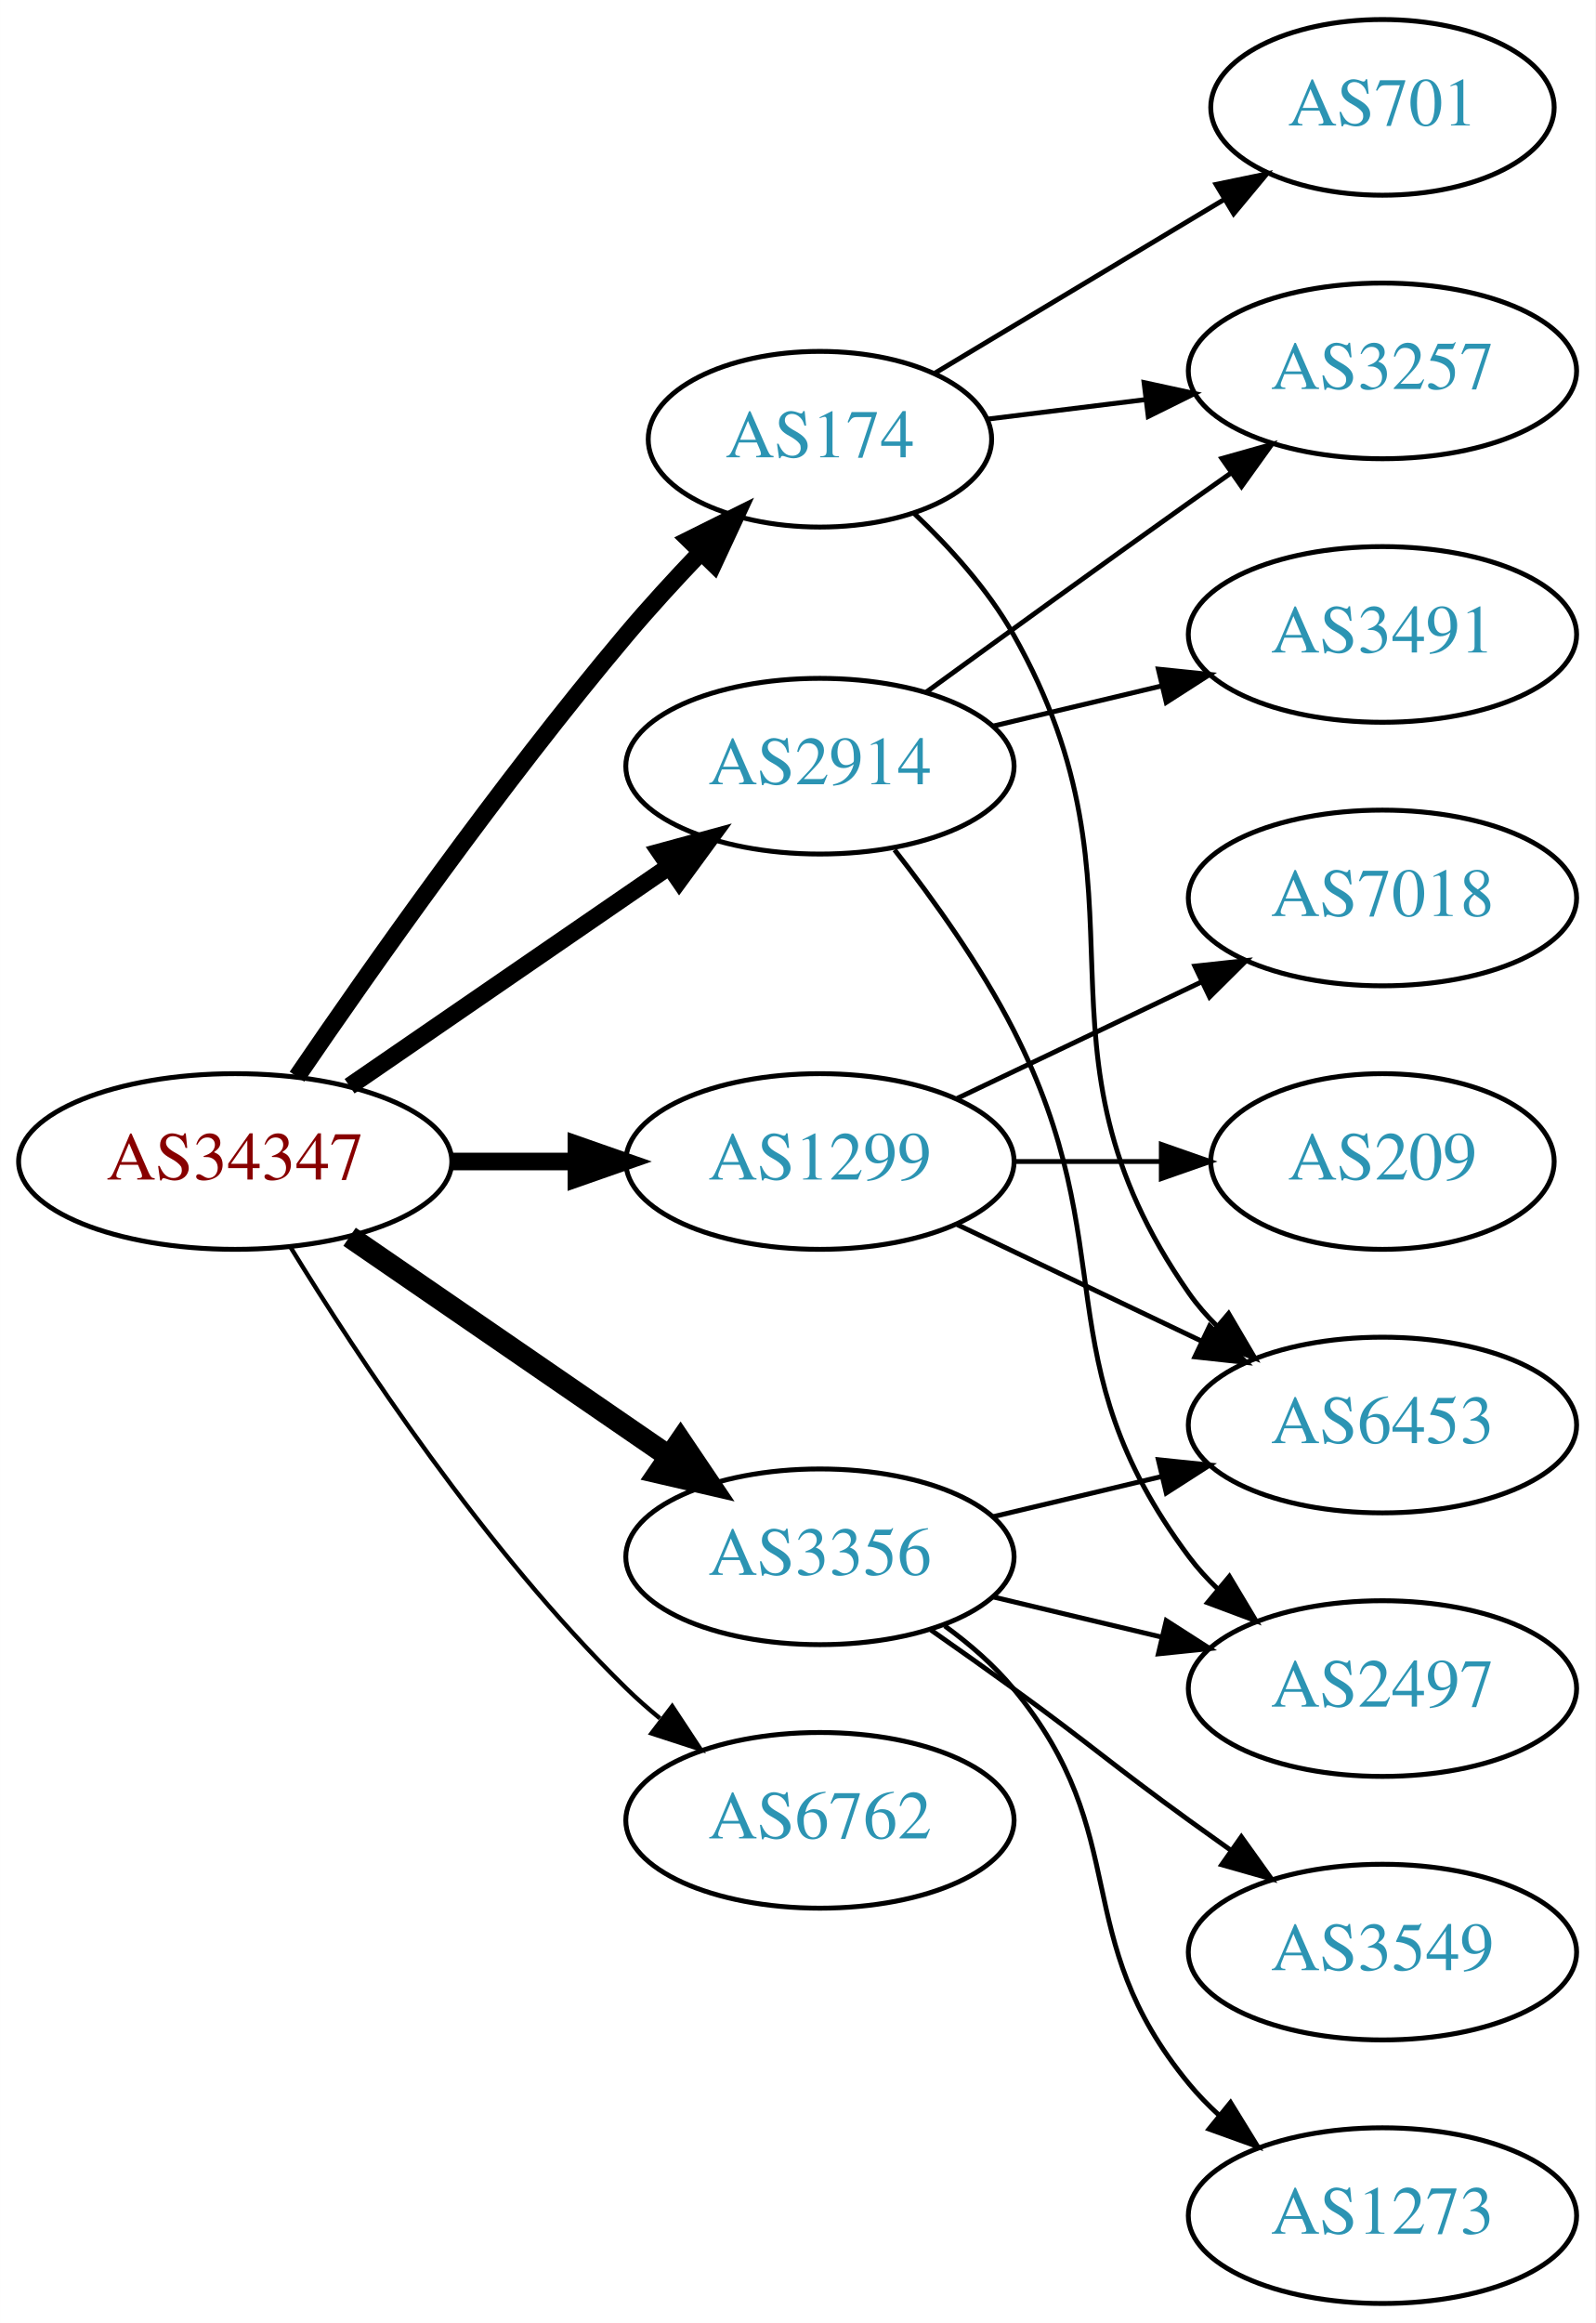
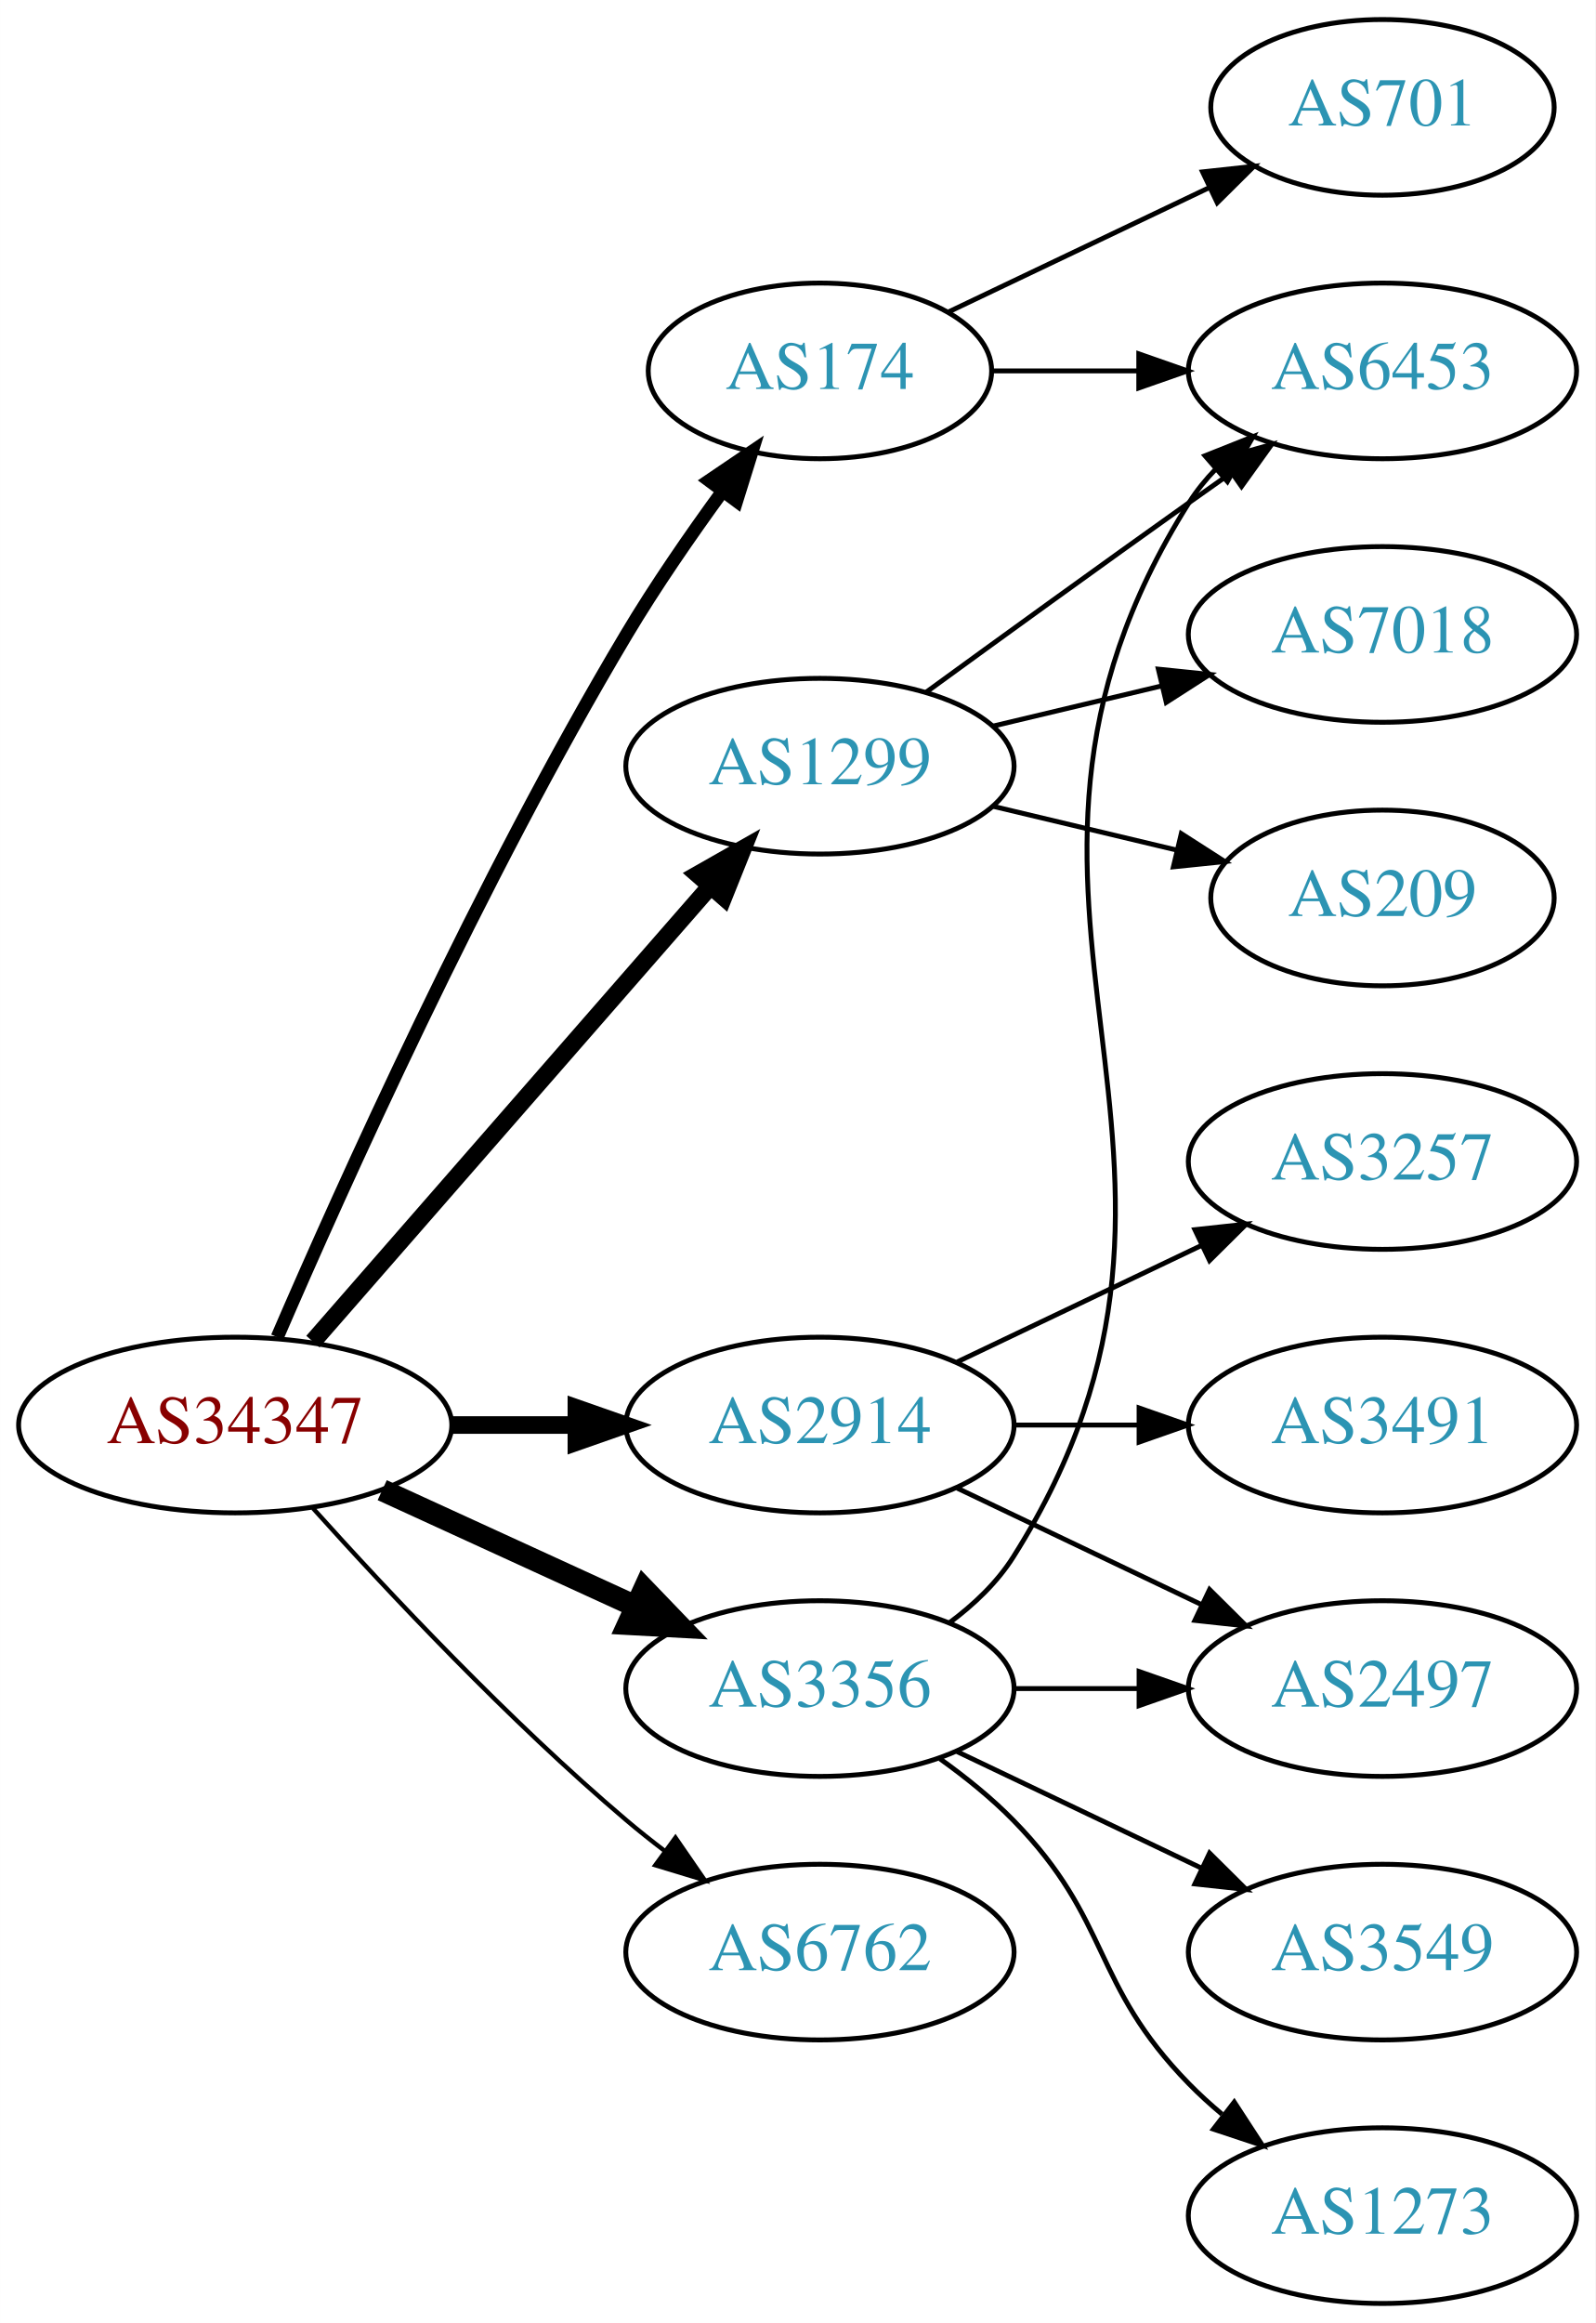
<svg xmlns="http://www.w3.org/2000/svg" xmlns:xlink="http://www.w3.org/1999/xlink" width="327pt" height="476pt" viewBox="0.00 0.00 326.98 476.00">
  <g id="graph0" class="graph" transform="scale(1 1) rotate(0) translate(4 472)">
    <polygon fill="white" stroke="none" points="-4,4 -4,-472 322.978,-472 322.978,4 -4,4" />
    <g id="node1" class="node">
      <g id="a_node1">
        <a xlink:href="/asn/34347" xlink:title="AS34347 ~ HALLAG Kommunal GmbH [AT]">
-           <ellipse fill="#ffffff" stroke="black" cx="44.196" cy="-234" rx="44.393" ry="18" />
-           <text text-anchor="middle" x="44.196" y="-230.3" font-family="Times,serif" font-size="14.00" fill="#880000">AS34347</text>
+           <ellipse fill="#ffffff" stroke="black" cx="44.196" cy="-180" rx="44.393" ry="18" />
+           <text text-anchor="middle" x="44.196" y="-176.3" font-family="Times,serif" font-size="14.00" fill="#880000">AS34347</text>
        </a>
      </g>
    </g>
    <g id="node2" class="node">
      <g id="a_node2">
        <a xlink:href="/asn/174" xlink:title="AS174 ~ Cogent Communications [US]">
-           <ellipse fill="#ffffff" stroke="black" cx="164.039" cy="-382" rx="35.194" ry="18" />
-           <text text-anchor="middle" x="164.039" y="-378.3" font-family="Times,serif" font-size="14.00" fill="#2c94b3">AS174</text>
+           <ellipse fill="#ffffff" stroke="black" cx="164.039" cy="-396" rx="35.194" ry="18" />
+           <text text-anchor="middle" x="164.039" y="-392.3" font-family="Times,serif" font-size="14.00" fill="#2c94b3">AS174</text>
        </a>
      </g>
    </g>
    <g id="edge1" class="edge">
-       <path fill="none" stroke="black" stroke-width="3.6" d="M56.855,-251.377C71.725,-273.182 98.615,-311.425 124.392,-342 129.076,-347.555 134.345,-353.301 139.451,-358.645" />
-       <polygon fill="black" stroke="black" stroke-width="3.6" points="137.244,-361.395 146.728,-366.118 142.259,-356.512 137.244,-361.395" />
+       <path fill="none" stroke="black" stroke-width="2.7" d="M52.818,-198.006C65.965,-228.458 94.397,-291.726 124.392,-342 130.301,-351.903 137.493,-362.312 144.063,-371.32" />
+       <polygon fill="black" stroke="black" stroke-width="2.7" points="141.338,-373.521 150.109,-379.464 146.958,-369.348 141.338,-373.521" />
    </g>
    <g id="node3" class="node">
      <g id="a_node3">
        <a xlink:href="/asn/1299" xlink:title="AS1299 ~ Telia Carrier [EU]">
-           <ellipse fill="#ffffff" stroke="black" cx="164.039" cy="-234" rx="39.794" ry="18" />
-           <text text-anchor="middle" x="164.039" y="-230.3" font-family="Times,serif" font-size="14.00" fill="#2c94b3">AS1299</text>
+           <ellipse fill="#ffffff" stroke="black" cx="164.039" cy="-315" rx="39.794" ry="18" />
+           <text text-anchor="middle" x="164.039" y="-311.3" font-family="Times,serif" font-size="14.00" fill="#2c94b3">AS1299</text>
        </a>
      </g>
    </g>
    <g id="edge2" class="edge">
-       <path fill="none" stroke="black" stroke-width="3.6" d="M88.407,-234C96.72,-234 105.482,-234 113.965,-234" />
-       <polygon fill="black" stroke="black" stroke-width="3.6" points="114.123,-237.5 124.123,-234 114.123,-230.5 114.123,-237.5" />
+       <path fill="none" stroke="black" stroke-width="3.6" d="M60.121,-197.098C80.663,-220.631 117.782,-263.155 141.379,-290.187" />
+       <polygon fill="black" stroke="black" stroke-width="3.6" points="139.022,-292.809 148.235,-298.041 144.296,-288.206 139.022,-292.809" />
    </g>
    <g id="node4" class="node">
      <g id="a_node4">
        <a xlink:href="/asn/2914" xlink:title="AS2914 ~ NTT America, Inc. [US]">
-           <ellipse fill="#ffffff" stroke="black" cx="164.039" cy="-315" rx="39.794" ry="18" />
-           <text text-anchor="middle" x="164.039" y="-311.3" font-family="Times,serif" font-size="14.00" fill="#2c94b3">AS2914</text>
+           <ellipse fill="#ffffff" stroke="black" cx="164.039" cy="-180" rx="39.794" ry="18" />
+           <text text-anchor="middle" x="164.039" y="-176.3" font-family="Times,serif" font-size="14.00" fill="#2c94b3">AS2914</text>
        </a>
      </g>
    </g>
    <g id="edge3" class="edge">
-       <path fill="none" stroke="black" stroke-width="3.6" d="M67.639,-249.426C86.22,-262.198 112.781,-280.455 133.161,-294.463" />
-       <polygon fill="black" stroke="black" stroke-width="3.6" points="131.251,-297.398 141.475,-300.178 135.216,-291.629 131.251,-297.398" />
+       <path fill="none" stroke="black" stroke-width="3.6" d="M88.407,-180C96.72,-180 105.482,-180 113.965,-180" />
+       <polygon fill="black" stroke="black" stroke-width="3.6" points="114.123,-183.5 124.123,-180 114.123,-176.5 114.123,-183.5" />
    </g>
    <g id="node5" class="node">
      <g id="a_node5">
        <a xlink:href="/asn/3356" xlink:title="AS3356 ~ Level 3 Parent, LLC [US]">
-           <ellipse fill="#ffffff" stroke="black" cx="164.039" cy="-153" rx="39.794" ry="18" />
-           <text text-anchor="middle" x="164.039" y="-149.3" font-family="Times,serif" font-size="14.00" fill="#2c94b3">AS3356</text>
+           <ellipse fill="#ffffff" stroke="black" cx="164.039" cy="-126" rx="39.794" ry="18" />
+           <text text-anchor="middle" x="164.039" y="-122.3" font-family="Times,serif" font-size="14.00" fill="#2c94b3">AS3356</text>
        </a>
      </g>
    </g>
    <g id="edge4" class="edge">
-       <path fill="none" stroke="black" stroke-width="4.5" d="M67.639,-218.574C86.22,-205.802 112.781,-187.545 133.161,-173.537" />
-       <polygon fill="black" stroke="black" stroke-width="4.5" points="135.464,-176.731 141.475,-167.822 131.003,-170.242 135.464,-176.731" />
+       <path fill="none" stroke="black" stroke-width="4.5" d="M74.326,-166.652C89.937,-159.498 109.335,-150.609 126.007,-142.97" />
+       <polygon fill="black" stroke="black" stroke-width="4.5" points="128.008,-146.384 135.459,-138.638 124.727,-139.225 128.008,-146.384" />
    </g>
    <g id="node6" class="node">
      <g id="a_node6">
        <a xlink:href="/asn/6762" xlink:title="AS6762 ~ TELECOM ITALIA SPARKLE S.p.A. [IT]">
-           <ellipse fill="#ffffff" stroke="black" cx="164.039" cy="-99" rx="39.794" ry="18" />
-           <text text-anchor="middle" x="164.039" y="-95.3" font-family="Times,serif" font-size="14.00" fill="#2c94b3">AS6762</text>
+           <ellipse fill="#ffffff" stroke="black" cx="164.039" cy="-72" rx="39.794" ry="18" />
+           <text text-anchor="middle" x="164.039" y="-68.3" font-family="Times,serif" font-size="14.00" fill="#2c94b3">AS6762</text>
        </a>
      </g>
    </g>
    <g id="edge5" class="edge">
-       <path fill="none" stroke="black" stroke-width="0.9" d="M55.462,-216.56C69.27,-194.009 95.459,-154.278 124.392,-126 126.532,-123.908 128.849,-121.863 131.249,-119.894" />
-       <polygon fill="black" stroke="black" stroke-width="0.9" points="133.76,-122.382 139.591,-113.536 129.516,-116.815 133.76,-122.382" />
+       <path fill="none" stroke="black" stroke-width="0.9" d="M60.128,-162.956C75.455,-145.903 100.39,-119.35 124.392,-99 126.889,-96.883 129.55,-94.768 132.261,-92.707" />
+       <polygon fill="black" stroke="black" stroke-width="0.9" points="134.427,-95.459 140.437,-86.734 130.298,-89.806 134.427,-95.459" />
    </g>
    <g id="node7" class="node">
      <g id="a_node7">
        <a xlink:href="/asn/701" xlink:title="AS701 ~ UUNET [US]">
          <ellipse fill="#ffffff" stroke="black" cx="279.332" cy="-450" rx="35.194" ry="18" />
          <text text-anchor="middle" x="279.332" y="-446.3" font-family="Times,serif" font-size="14.00" fill="#2c94b3">AS701</text>
        </a>
      </g>
    </g>
    <g id="edge6" class="edge">
-       <path fill="none" stroke="black" d="M187.422,-395.435C204.457,-405.659 228.114,-419.858 247.025,-431.209" />
-       <polygon fill="black" stroke="black" points="245.232,-434.215 255.607,-436.361 248.834,-428.213 245.232,-434.215" />
+       <path fill="none" stroke="black" d="M190.464,-408.119C206.207,-415.622 226.629,-425.356 243.822,-433.551" />
+       <polygon fill="black" stroke="black" points="242.458,-436.779 252.991,-437.922 245.47,-430.46 242.458,-436.779" />
    </g>
    <g id="node8" class="node">
      <g id="a_node8">
-         <a xlink:href="/asn/3257" xlink:title="AS3257 ~ GTT [DE]">
+         <a xlink:href="/asn/6453" xlink:title="AS6453 ~ TATA COMMUNICATIONS (AMERICA) INC [US]">
          <ellipse fill="#ffffff" stroke="black" cx="279.332" cy="-396" rx="39.794" ry="18" />
-           <text text-anchor="middle" x="279.332" y="-392.3" font-family="Times,serif" font-size="14.00" fill="#2c94b3">AS3257</text>
+           <text text-anchor="middle" x="279.332" y="-392.3" font-family="Times,serif" font-size="14.00" fill="#2c94b3">AS6453</text>
        </a>
      </g>
    </g>
    <g id="edge7" class="edge">
-       <path fill="none" stroke="black" d="M198.418,-386.125C208.508,-387.372 219.791,-388.766 230.626,-390.105" />
-       <polygon fill="black" stroke="black" points="230.469,-393.612 240.823,-391.365 231.328,-386.665 230.469,-393.612" />
+       <path fill="none" stroke="black" d="M199.338,-396C208.715,-396 219.065,-396 229.1,-396" />
+       <polygon fill="black" stroke="black" points="229.388,-399.5 239.388,-396 229.388,-392.5 229.388,-399.5" />
+     </g>
+     <g id="edge9" class="edge">
+       <path fill="none" stroke="black" d="M185.887,-330.222C200.821,-341.091 221.435,-356.025 239.685,-369 242.506,-371.005 245.449,-373.085 248.397,-375.159" />
+       <polygon fill="black" stroke="black" points="246.424,-378.05 256.621,-380.926 250.443,-372.319 246.424,-378.05" />
    </g>
    <g id="node9" class="node">
      <g id="a_node9">
-         <a xlink:href="/asn/6453" xlink:title="AS6453 ~ TATA COMMUNICATIONS (AMERICA) INC [US]">
-           <ellipse fill="#ffffff" stroke="black" cx="279.332" cy="-180" rx="39.794" ry="18" />
-           <text text-anchor="middle" x="279.332" y="-176.3" font-family="Times,serif" font-size="14.00" fill="#2c94b3">AS6453</text>
+         <a xlink:href="/asn/7018" xlink:title="AS7018 ~ AT&amp;T Services, Inc. [US]">
+           <ellipse fill="#ffffff" stroke="black" cx="279.332" cy="-342" rx="39.794" ry="18" />
+           <text text-anchor="middle" x="279.332" y="-338.3" font-family="Times,serif" font-size="14.00" fill="#2c94b3">AS7018</text>
        </a>
      </g>
    </g>
    <g id="edge8" class="edge">
-       <path fill="none" stroke="black" d="M183.312,-366.832C190.589,-359.933 198.459,-351.247 203.685,-342 234.237,-287.939 204.072,-257.869 239.685,-207 241.357,-204.611 243.313,-202.365 245.44,-200.267" />
-       <polygon fill="black" stroke="black" points="247.804,-202.851 253.172,-193.716 243.28,-197.51 247.804,-202.851" />
-     </g>
-     <g id="edge11" class="edge">
-       <path fill="none" stroke="black" d="M192.175,-221.066C207.169,-213.919 225.99,-204.948 242.213,-197.215" />
-       <polygon fill="black" stroke="black" points="243.895,-200.291 251.417,-192.829 240.884,-193.972 243.895,-200.291" />
+       <path fill="none" stroke="black" d="M199.646,-323.248C210.517,-325.838 222.671,-328.735 234.114,-331.462" />
+       <polygon fill="black" stroke="black" points="233.397,-334.889 243.936,-333.803 235.02,-328.08 233.397,-334.889" />
    </g>
    <g id="node10" class="node">
      <g id="a_node10">
        <a xlink:href="/asn/209" xlink:title="AS209 ~ CenturyLink Communications, LLC [US]">
-           <ellipse fill="#ffffff" stroke="black" cx="279.332" cy="-234" rx="35.194" ry="18" />
-           <text text-anchor="middle" x="279.332" y="-230.3" font-family="Times,serif" font-size="14.00" fill="#2c94b3">AS209</text>
-         </a>
-       </g>
-     </g>
-     <g id="edge9" class="edge">
-       <path fill="none" stroke="black" d="M203.711,-234C213.416,-234 223.907,-234 233.87,-234" />
-       <polygon fill="black" stroke="black" points="234.006,-237.5 244.006,-234 234.006,-230.5 234.006,-237.5" />
-     </g>
-     <g id="node11" class="node">
-       <g id="a_node11">
-         <a xlink:href="/asn/7018" xlink:title="AS7018 ~ AT&amp;T Services, Inc. [US]">
-           <ellipse fill="#ffffff" stroke="black" cx="279.332" cy="-288" rx="39.794" ry="18" />
-           <text text-anchor="middle" x="279.332" y="-284.3" font-family="Times,serif" font-size="14.00" fill="#2c94b3">AS7018</text>
+           <ellipse fill="#ffffff" stroke="black" cx="279.332" cy="-288" rx="35.194" ry="18" />
+           <text text-anchor="middle" x="279.332" y="-284.3" font-family="Times,serif" font-size="14.00" fill="#2c94b3">AS209</text>
        </a>
      </g>
    </g>
    <g id="edge10" class="edge">
-       <path fill="none" stroke="black" d="M192.175,-246.934C207.169,-254.081 225.99,-263.052 242.213,-270.785" />
-       <polygon fill="black" stroke="black" points="240.884,-274.028 251.417,-275.171 243.895,-267.709 240.884,-274.028" />
+       <path fill="none" stroke="black" d="M199.646,-306.752C211.44,-303.942 224.745,-300.771 237.013,-297.847" />
+       <polygon fill="black" stroke="black" points="238.101,-301.186 247.018,-295.463 236.479,-294.376 238.101,-301.186" />
    </g>
-     <g id="edge12" class="edge">
-       <path fill="none" stroke="black" d="M185.887,-330.222C200.821,-341.091 221.435,-356.025 239.685,-369 242.506,-371.005 245.449,-373.085 248.397,-375.159" />
-       <polygon fill="black" stroke="black" points="246.424,-378.05 256.621,-380.926 250.443,-372.319 246.424,-378.05" />
+     <g id="node11" class="node">
+       <g id="a_node11">
+         <a xlink:href="/asn/3491" xlink:title="AS3491 ~ PCCW Global, Inc. [US]">
+           <ellipse fill="#ffffff" stroke="black" cx="279.332" cy="-180" rx="39.794" ry="18" />
+           <text text-anchor="middle" x="279.332" y="-176.3" font-family="Times,serif" font-size="14.00" fill="#2c94b3">AS3491</text>
+         </a>
+       </g>
+     </g>
+     <g id="edge11" class="edge">
+       <path fill="none" stroke="black" d="M203.711,-180C211.914,-180 220.678,-180 229.21,-180" />
+       <polygon fill="black" stroke="black" points="229.449,-183.5 239.449,-180 229.449,-176.5 229.449,-183.5" />
    </g>
    <g id="node12" class="node">
      <g id="a_node12">
+         <a xlink:href="/asn/3257" xlink:title="AS3257 ~ GTT [DE]">
+           <ellipse fill="#ffffff" stroke="black" cx="279.332" cy="-234" rx="39.794" ry="18" />
+           <text text-anchor="middle" x="279.332" y="-230.3" font-family="Times,serif" font-size="14.00" fill="#2c94b3">AS3257</text>
+         </a>
+       </g>
+     </g>
+     <g id="edge12" class="edge">
+       <path fill="none" stroke="black" d="M192.175,-192.934C207.169,-200.081 225.99,-209.052 242.213,-216.785" />
+       <polygon fill="black" stroke="black" points="240.884,-220.028 251.417,-221.171 243.895,-213.709 240.884,-220.028" />
+     </g>
+     <g id="node13" class="node">
+       <g id="a_node13">
        <a xlink:href="/asn/2497" xlink:title="AS2497 ~ Internet Initiative Japan Inc. [JP]">
          <ellipse fill="#ffffff" stroke="black" cx="279.332" cy="-126" rx="39.794" ry="18" />
          <text text-anchor="middle" x="279.332" y="-122.3" font-family="Times,serif" font-size="14.00" fill="#2c94b3">AS2497</text>
        </a>
      </g>
    </g>
    <g id="edge13" class="edge">
-       <path fill="none" stroke="black" d="M179.335,-297.86C187.321,-287.647 196.983,-274.147 203.685,-261 226.665,-215.923 209.414,-193.542 239.685,-153 241.43,-150.664 243.437,-148.455 245.6,-146.383" />
-       <polygon fill="black" stroke="black" points="247.96,-148.973 253.401,-139.882 243.478,-143.595 247.96,-148.973" />
-     </g>
-     <g id="node13" class="node">
-       <g id="a_node13">
-         <a xlink:href="/asn/3491" xlink:title="AS3491 ~ PCCW Global, Inc. [US]">
-           <ellipse fill="#ffffff" stroke="black" cx="279.332" cy="-342" rx="39.794" ry="18" />
-           <text text-anchor="middle" x="279.332" y="-338.3" font-family="Times,serif" font-size="14.00" fill="#2c94b3">AS3491</text>
-         </a>
-       </g>
-     </g>
-     <g id="edge14" class="edge">
-       <path fill="none" stroke="black" d="M199.646,-323.248C210.517,-325.838 222.671,-328.735 234.114,-331.462" />
-       <polygon fill="black" stroke="black" points="233.397,-334.889 243.936,-333.803 235.02,-328.08 233.397,-334.889" />
-     </g>
-     <g id="edge18" class="edge">
-       <path fill="none" stroke="black" d="M199.646,-161.248C210.517,-163.838 222.671,-166.735 234.114,-169.462" />
-       <polygon fill="black" stroke="black" points="233.397,-172.889 243.936,-171.803 235.02,-166.08 233.397,-172.889" />
+       <path fill="none" stroke="black" d="M192.175,-167.066C207.169,-159.919 225.99,-150.948 242.213,-143.215" />
+       <polygon fill="black" stroke="black" points="243.895,-146.291 251.417,-138.829 240.884,-139.972 243.895,-146.291" />
    </g>
    <g id="edge17" class="edge">
-       <path fill="none" stroke="black" d="M199.646,-144.752C210.517,-142.162 222.671,-139.265 234.114,-136.538" />
-       <polygon fill="black" stroke="black" points="235.02,-139.92 243.936,-134.197 233.397,-133.111 235.02,-139.92" />
+       <path fill="none" stroke="black" d="M190.565,-139.472C195.61,-143.223 200.365,-147.74 203.685,-153 255.635,-235.3 187.735,-286.7 239.685,-369 241.242,-371.466 243.113,-373.768 245.182,-375.905" />
+       <polygon fill="black" stroke="black" points="242.961,-378.611 252.806,-382.528 247.552,-373.327 242.961,-378.611" />
+     </g>
+     <g id="edge16" class="edge">
+       <path fill="none" stroke="black" d="M203.711,-126C211.914,-126 220.678,-126 229.21,-126" />
+       <polygon fill="black" stroke="black" points="229.449,-129.5 239.449,-126 229.449,-122.5 229.449,-129.5" />
    </g>
    <g id="node14" class="node">
      <g id="a_node14">
        <a xlink:href="/asn/1273" xlink:title="AS1273 ~ Vodafone Group PLC [EU]">
          <ellipse fill="#ffffff" stroke="black" cx="279.332" cy="-18" rx="39.794" ry="18" />
          <text text-anchor="middle" x="279.332" y="-14.3" font-family="Times,serif" font-size="14.00" fill="#2c94b3">AS1273</text>
        </a>
      </g>
    </g>
-     <g id="edge15" class="edge">
-       <path fill="none" stroke="black" d="M189.619,-138.844C194.714,-135.128 199.728,-130.799 203.685,-126 228.75,-95.606 214.621,-75.394 239.685,-45 241.54,-42.751 243.627,-40.604 245.846,-38.576" />
-       <polygon fill="black" stroke="black" points="248.195,-41.178 253.751,-32.156 243.782,-35.744 248.195,-41.178" />
+     <g id="edge14" class="edge">
+       <path fill="none" stroke="black" d="M188.633,-111.611C193.889,-107.852 199.22,-103.563 203.685,-99 223.858,-78.383 219.513,-65.617 239.685,-45 241.778,-42.861 244.061,-40.782 246.438,-38.79" />
+       <polygon fill="black" stroke="black" points="248.956,-41.268 254.738,-32.389 244.681,-35.725 248.956,-41.268" />
    </g>
    <g id="node15" class="node">
      <g id="a_node15">
        <a xlink:href="/asn/3549" xlink:title="AS3549 ~ Level 3 Parent, LLC [US]">
          <ellipse fill="#ffffff" stroke="black" cx="279.332" cy="-72" rx="39.794" ry="18" />
          <text text-anchor="middle" x="279.332" y="-68.3" font-family="Times,serif" font-size="14.00" fill="#2c94b3">AS3549</text>
        </a>
      </g>
    </g>
-     <g id="edge16" class="edge">
-       <path fill="none" stroke="black" d="M186.796,-137.991C192.33,-134.121 198.249,-129.936 203.685,-126 219.885,-114.271 223.485,-110.729 239.685,-99 242.488,-96.971 245.42,-94.875 248.36,-92.79" />
-       <polygon fill="black" stroke="black" points="250.411,-95.627 256.575,-87.009 246.382,-89.903 250.411,-95.627" />
+     <g id="edge15" class="edge">
+       <path fill="none" stroke="black" d="M192.175,-113.066C207.169,-105.919 225.99,-96.948 242.213,-89.215" />
+       <polygon fill="black" stroke="black" points="243.895,-92.291 251.417,-84.829 240.884,-85.972 243.895,-92.291" />
    </g>
  </g>
</svg>
